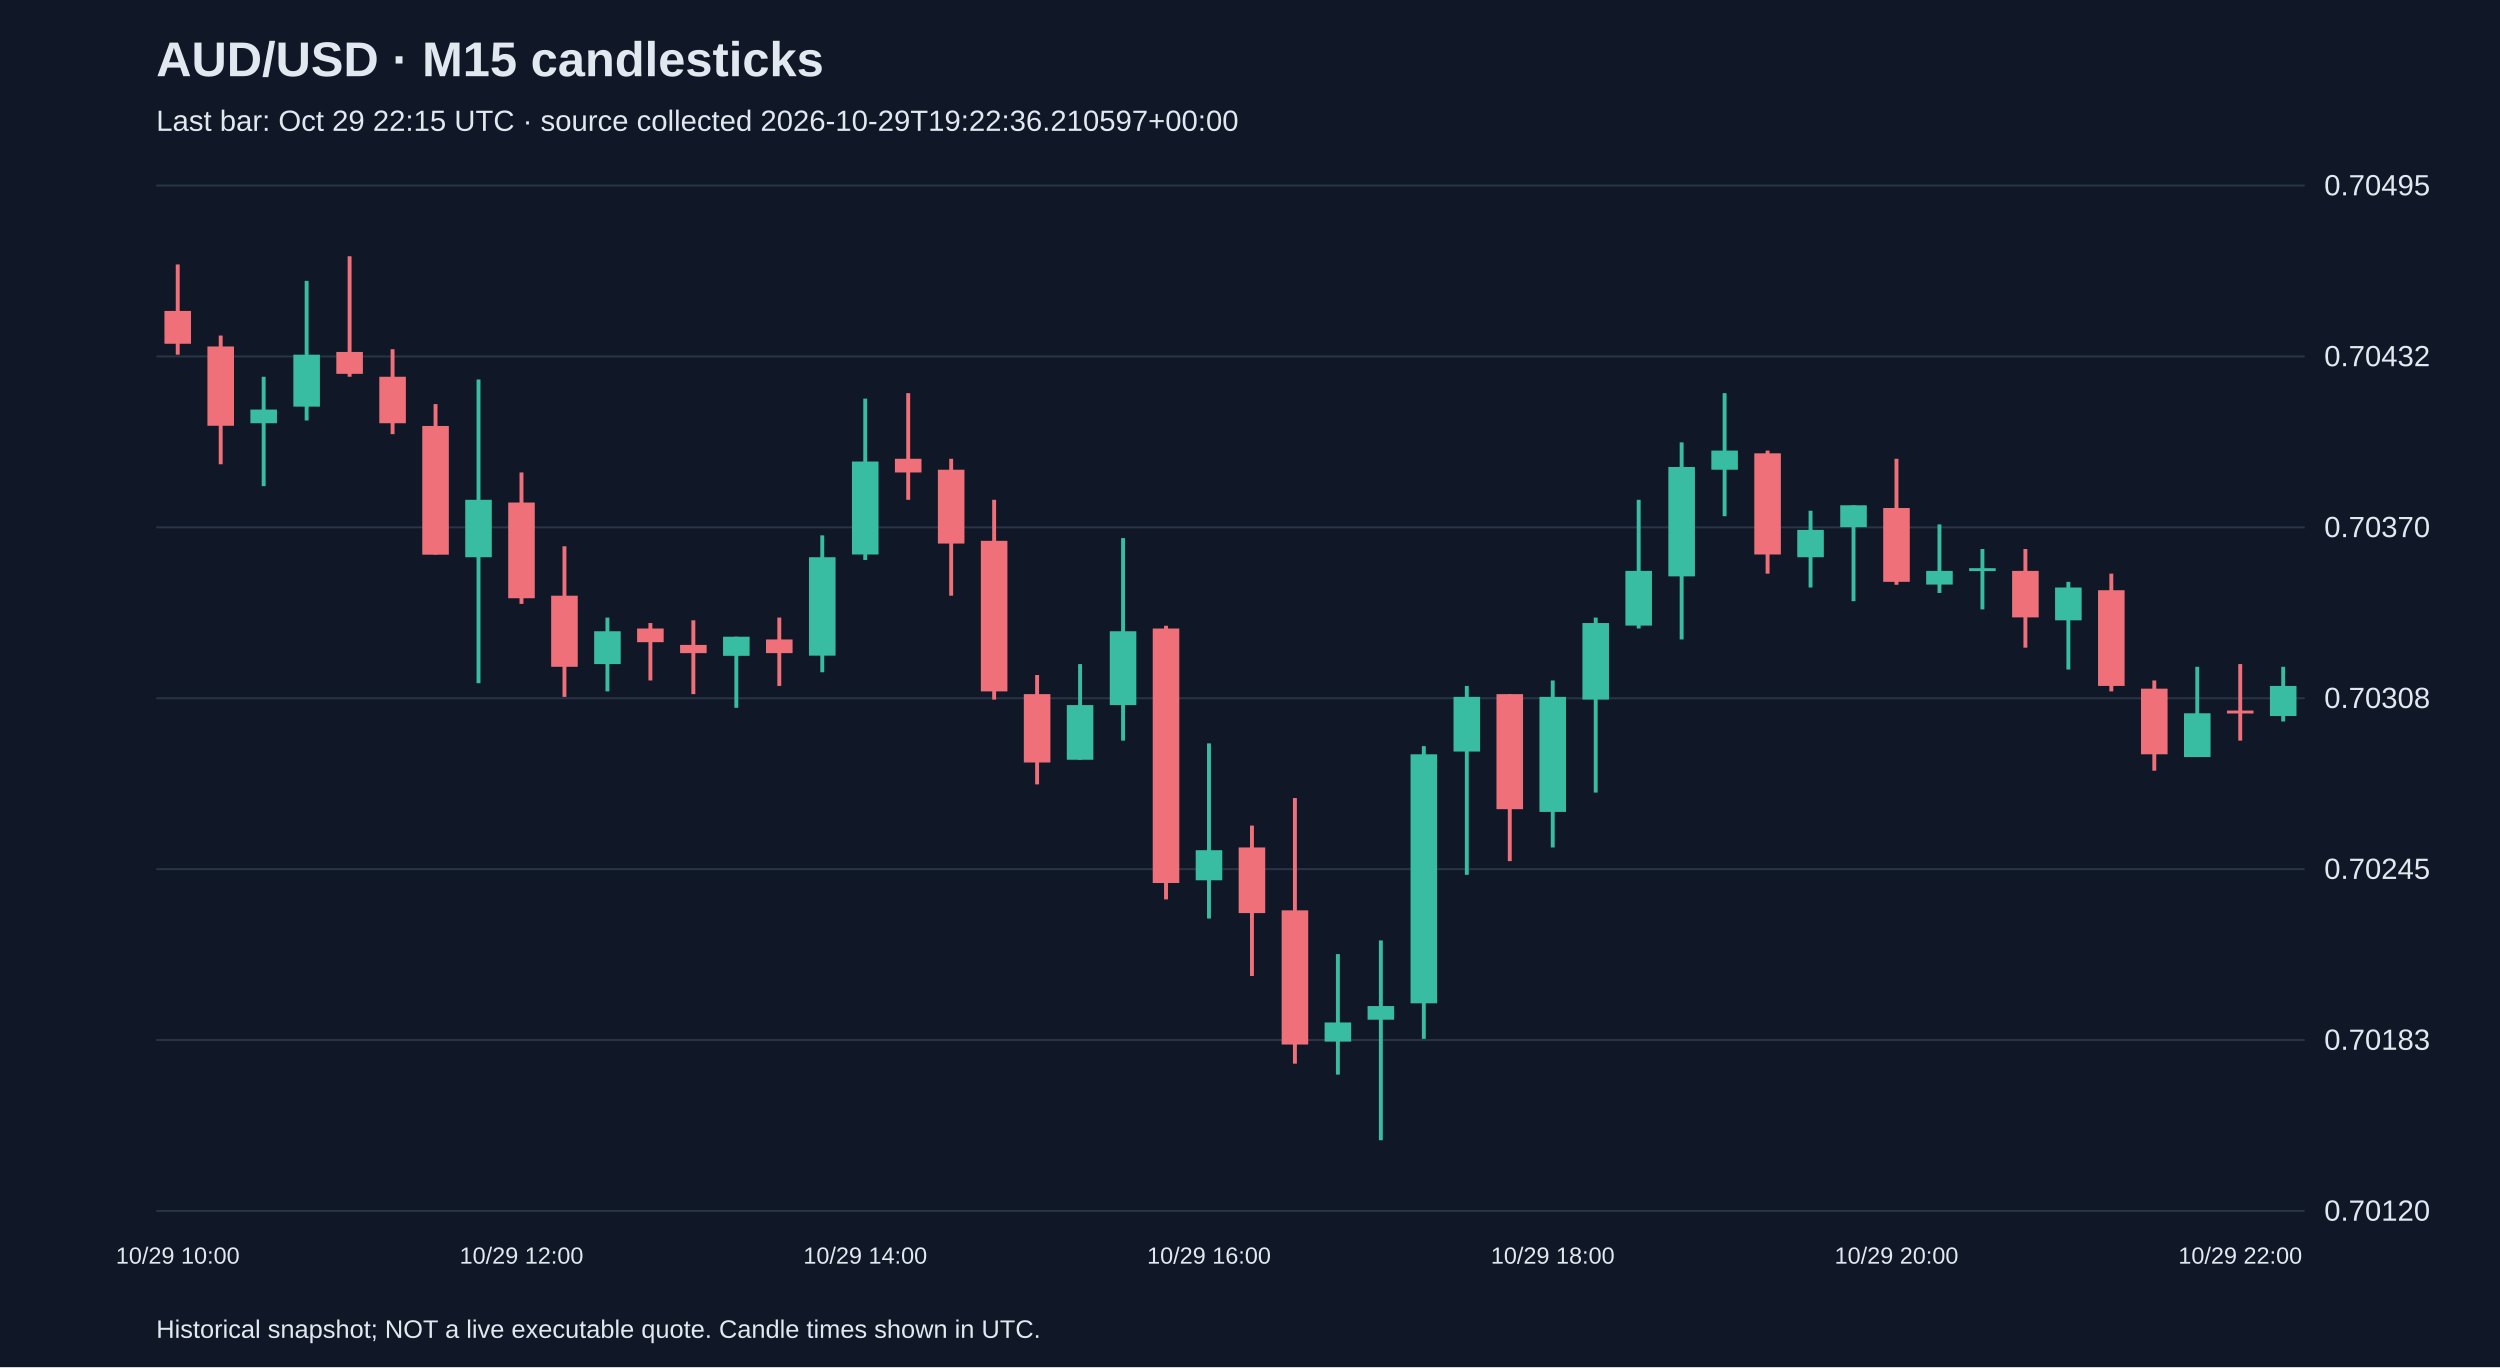
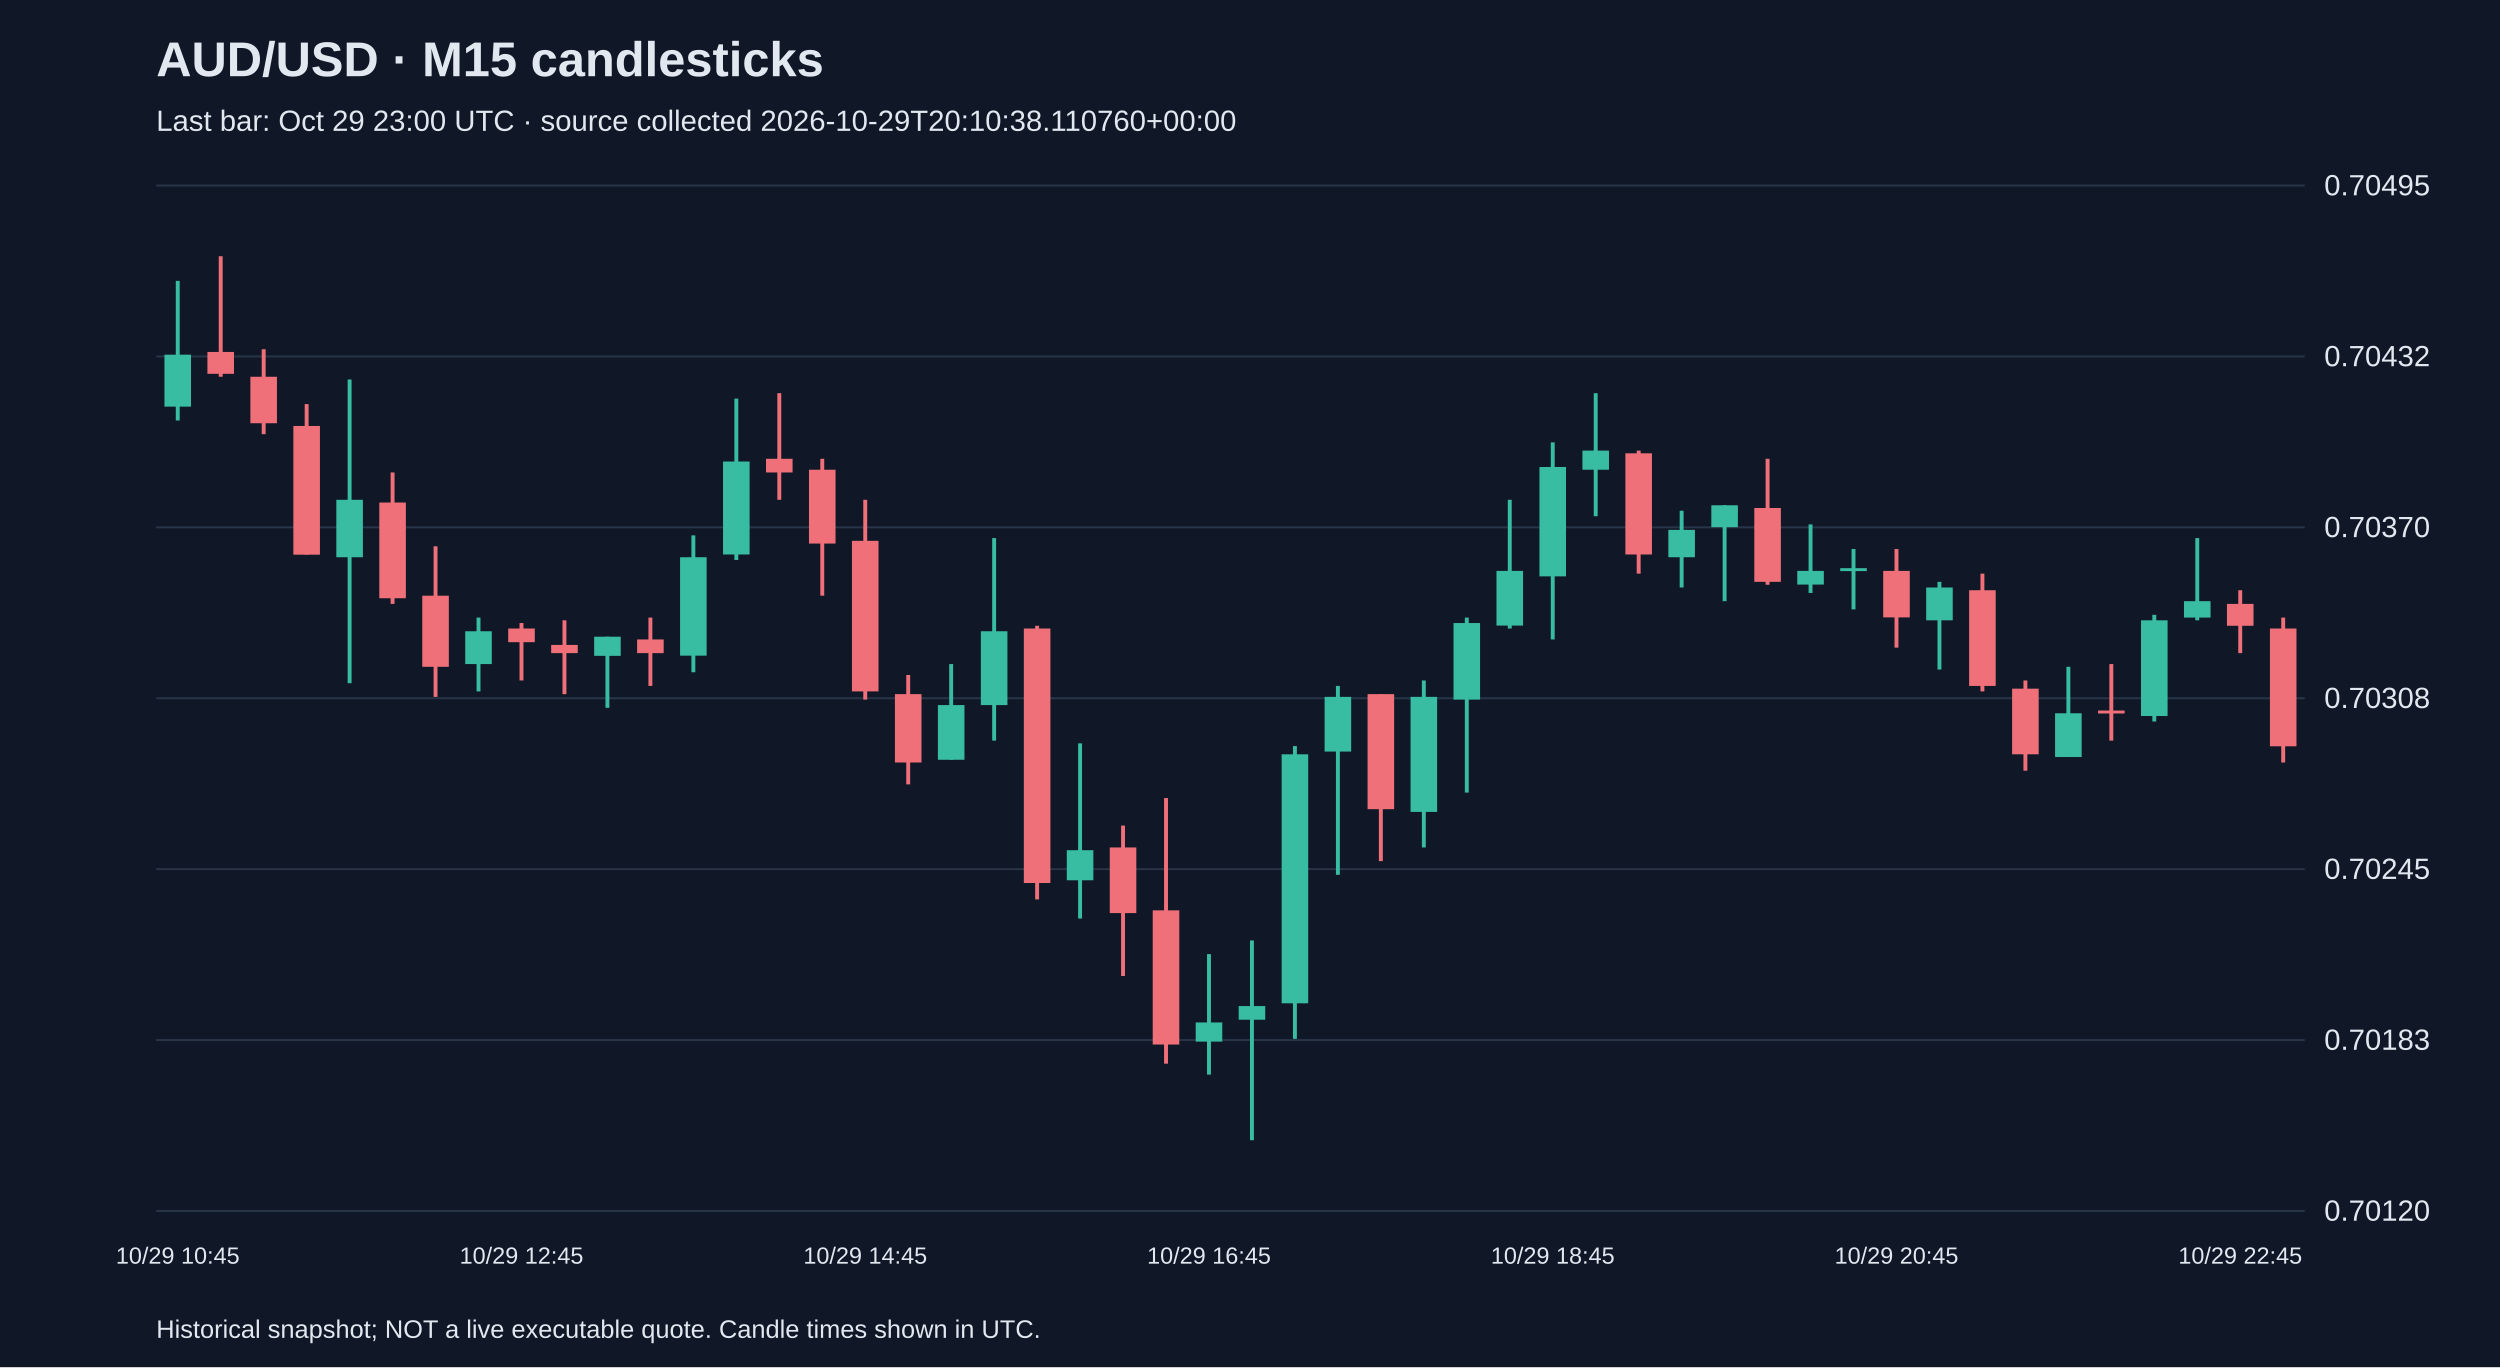
<svg xmlns="http://www.w3.org/2000/svg" viewBox="0 0 1280 700">
  <rect width="100%" height="100%" fill="#101827" />
  <style>text{font-family:Arial,sans-serif;fill:#e2e8f0}</style>
  <text x="80" y="39" font-size="25" font-weight="bold">AUD/USD · M15 candlesticks</text>
-   <text x="80" y="67" font-size="15" fill="#a6b1c5">Last bar: Oct 29 22:15 UTC · source collected 2026-10-29T19:22:36.210597+00:00</text>
+   <text x="80" y="67" font-size="15" fill="#a6b1c5">Last bar: Oct 29 23:00 UTC · source collected 2026-10-29T20:10:38.110760+00:00</text>
  <line x1="80" y1="620.0" x2="1180" y2="620.0" stroke="#283548" />
  <text x="1190" y="625.0" font-size="15">0.70120</text>
  <line x1="80" y1="532.5" x2="1180" y2="532.5" stroke="#283548" />
  <text x="1190" y="537.5" font-size="15">0.70183</text>
  <line x1="80" y1="445.0" x2="1180" y2="445.0" stroke="#283548" />
  <text x="1190" y="450.0" font-size="15">0.70245</text>
  <line x1="80" y1="357.5" x2="1180" y2="357.5" stroke="#283548" />
  <text x="1190" y="362.5" font-size="15">0.70308</text>
  <line x1="80" y1="270.0" x2="1180" y2="270.0" stroke="#283548" />
  <text x="1190" y="275.0" font-size="15">0.70370</text>
  <line x1="80" y1="182.5" x2="1180" y2="182.5" stroke="#283548" />
  <text x="1190" y="187.5" font-size="15">0.70432</text>
  <line x1="80" y1="95.0" x2="1180" y2="95.0" stroke="#283548" />
  <text x="1190" y="100.0" font-size="15">0.70495</text>
-   <line x1="91.0" y1="135.4" x2="91.0" y2="181.6" stroke="#f07079" stroke-width="2" />
-   <rect x="84.2" y="159.2" width="13.6" height="16.8" fill="#f07079" />
-   <text x="91.0" y="647" text-anchor="middle" font-size="12">10/29 10:00</text>
-   <line x1="113.0" y1="171.8" x2="113.0" y2="237.7" stroke="#f07079" stroke-width="2" />
-   <rect x="106.2" y="177.4" width="13.6" height="40.6" fill="#f07079" />
-   <line x1="135.0" y1="192.9" x2="135.0" y2="248.9" stroke="#38bca2" stroke-width="2" />
-   <rect x="128.2" y="209.7" width="13.6" height="7.0" fill="#38bca2" />
-   <line x1="157.0" y1="143.8" x2="157.0" y2="215.3" stroke="#38bca2" stroke-width="2" />
-   <rect x="150.2" y="181.6" width="13.6" height="26.6" fill="#38bca2" />
-   <line x1="179.0" y1="131.2" x2="179.0" y2="192.9" stroke="#f07079" stroke-width="2" />
-   <rect x="172.2" y="180.2" width="13.6" height="11.2" fill="#f07079" />
-   <line x1="201.0" y1="178.8" x2="201.0" y2="222.3" stroke="#f07079" stroke-width="2" />
-   <rect x="194.2" y="192.9" width="13.6" height="23.8" fill="#f07079" />
-   <line x1="223.0" y1="206.9" x2="223.0" y2="283.9" stroke="#f07079" stroke-width="2" />
-   <rect x="216.2" y="218.1" width="13.6" height="65.9" fill="#f07079" />
-   <line x1="245.0" y1="194.3" x2="245.0" y2="349.8" stroke="#38bca2" stroke-width="2" />
-   <rect x="238.2" y="255.9" width="13.6" height="29.4" fill="#38bca2" />
-   <line x1="267.0" y1="241.9" x2="267.0" y2="309.2" stroke="#f07079" stroke-width="2" />
-   <rect x="260.2" y="257.3" width="13.6" height="49.0" fill="#f07079" />
-   <text x="267.0" y="647" text-anchor="middle" font-size="12">10/29 12:00</text>
-   <line x1="289.0" y1="279.7" x2="289.0" y2="356.8" stroke="#f07079" stroke-width="2" />
-   <rect x="282.2" y="305.0" width="13.6" height="36.4" fill="#f07079" />
-   <line x1="311.0" y1="316.2" x2="311.0" y2="354.0" stroke="#38bca2" stroke-width="2" />
-   <rect x="304.2" y="323.2" width="13.6" height="16.8" fill="#38bca2" />
-   <line x1="333.0" y1="319.0" x2="333.0" y2="348.4" stroke="#f07079" stroke-width="2" />
-   <rect x="326.2" y="321.8" width="13.6" height="7.0" fill="#f07079" />
-   <line x1="355.0" y1="317.6" x2="355.0" y2="355.4" stroke="#f07079" stroke-width="2" />
-   <rect x="348.2" y="330.2" width="13.6" height="4.2" fill="#f07079" />
-   <line x1="377.0" y1="326.0" x2="377.0" y2="362.4" stroke="#38bca2" stroke-width="2" />
-   <rect x="370.2" y="326.0" width="13.6" height="9.8" fill="#38bca2" />
-   <line x1="399.0" y1="316.2" x2="399.0" y2="351.2" stroke="#f07079" stroke-width="2" />
-   <rect x="392.2" y="327.4" width="13.6" height="7.0" fill="#f07079" />
-   <line x1="421.0" y1="274.1" x2="421.0" y2="344.2" stroke="#38bca2" stroke-width="2" />
-   <rect x="414.2" y="285.3" width="13.6" height="50.4" fill="#38bca2" />
-   <line x1="443.0" y1="204.1" x2="443.0" y2="286.7" stroke="#38bca2" stroke-width="2" />
-   <rect x="436.2" y="236.3" width="13.6" height="47.6" fill="#38bca2" />
-   <text x="443.0" y="647" text-anchor="middle" font-size="12">10/29 14:00</text>
-   <line x1="465.0" y1="201.3" x2="465.0" y2="255.9" stroke="#f07079" stroke-width="2" />
-   <rect x="458.2" y="234.9" width="13.6" height="7.0" fill="#f07079" />
-   <line x1="487.0" y1="234.9" x2="487.0" y2="305.0" stroke="#f07079" stroke-width="2" />
-   <rect x="480.2" y="240.5" width="13.6" height="37.8" fill="#f07079" />
-   <line x1="509.0" y1="255.9" x2="509.0" y2="358.2" stroke="#f07079" stroke-width="2" />
-   <rect x="502.2" y="276.9" width="13.6" height="77.1" fill="#f07079" />
-   <line x1="531.0" y1="345.6" x2="531.0" y2="401.6" stroke="#f07079" stroke-width="2" />
-   <rect x="524.2" y="355.4" width="13.6" height="35.0" fill="#f07079" />
-   <line x1="553.0" y1="340.0" x2="553.0" y2="389.0" stroke="#38bca2" stroke-width="2" />
-   <rect x="546.2" y="361.0" width="13.6" height="28.0" fill="#38bca2" />
-   <line x1="575.0" y1="275.5" x2="575.0" y2="379.2" stroke="#38bca2" stroke-width="2" />
-   <rect x="568.2" y="323.2" width="13.6" height="37.8" fill="#38bca2" />
-   <line x1="597.0" y1="320.4" x2="597.0" y2="460.5" stroke="#f07079" stroke-width="2" />
-   <rect x="590.2" y="321.8" width="13.6" height="130.3" fill="#f07079" />
-   <line x1="619.0" y1="380.6" x2="619.0" y2="470.3" stroke="#38bca2" stroke-width="2" />
-   <rect x="612.2" y="435.3" width="13.6" height="15.4" fill="#38bca2" />
-   <text x="619.0" y="647" text-anchor="middle" font-size="12">10/29 16:00</text>
-   <line x1="641.0" y1="422.7" x2="641.0" y2="499.7" stroke="#f07079" stroke-width="2" />
-   <rect x="634.2" y="433.9" width="13.6" height="33.6" fill="#f07079" />
-   <line x1="663.0" y1="408.6" x2="663.0" y2="544.6" stroke="#f07079" stroke-width="2" />
-   <rect x="656.2" y="466.1" width="13.6" height="68.7" fill="#f07079" />
-   <line x1="685.0" y1="488.5" x2="685.0" y2="550.2" stroke="#38bca2" stroke-width="2" />
-   <rect x="678.2" y="523.5" width="13.6" height="9.8" fill="#38bca2" />
-   <line x1="707.0" y1="481.5" x2="707.0" y2="583.8" stroke="#38bca2" stroke-width="2" />
-   <rect x="700.2" y="515.1" width="13.6" height="7.0" fill="#38bca2" />
-   <line x1="729.0" y1="382.0" x2="729.0" y2="531.9" stroke="#38bca2" stroke-width="2" />
-   <rect x="722.2" y="386.2" width="13.6" height="127.5" fill="#38bca2" />
-   <line x1="751.0" y1="351.2" x2="751.0" y2="447.9" stroke="#38bca2" stroke-width="2" />
-   <rect x="744.2" y="356.8" width="13.6" height="28.0" fill="#38bca2" />
-   <line x1="773.0" y1="355.4" x2="773.0" y2="440.9" stroke="#f07079" stroke-width="2" />
-   <rect x="766.2" y="355.4" width="13.6" height="58.9" fill="#f07079" />
-   <line x1="795.0" y1="348.4" x2="795.0" y2="433.9" stroke="#38bca2" stroke-width="2" />
-   <rect x="788.2" y="356.8" width="13.6" height="58.9" fill="#38bca2" />
-   <text x="795.0" y="647" text-anchor="middle" font-size="12">10/29 18:00</text>
-   <line x1="817.0" y1="316.2" x2="817.0" y2="405.8" stroke="#38bca2" stroke-width="2" />
-   <rect x="810.2" y="319.0" width="13.6" height="39.2" fill="#38bca2" />
-   <line x1="839.0" y1="255.9" x2="839.0" y2="321.8" stroke="#38bca2" stroke-width="2" />
-   <rect x="832.2" y="292.3" width="13.6" height="28.0" fill="#38bca2" />
-   <line x1="861.0" y1="226.5" x2="861.0" y2="327.4" stroke="#38bca2" stroke-width="2" />
-   <rect x="854.2" y="239.1" width="13.6" height="56.0" fill="#38bca2" />
-   <line x1="883.0" y1="201.3" x2="883.0" y2="264.3" stroke="#38bca2" stroke-width="2" />
-   <rect x="876.2" y="230.7" width="13.6" height="9.8" fill="#38bca2" />
-   <line x1="905.0" y1="230.7" x2="905.0" y2="293.7" stroke="#f07079" stroke-width="2" />
-   <rect x="898.2" y="232.1" width="13.6" height="51.8" fill="#f07079" />
-   <line x1="927.0" y1="261.5" x2="927.0" y2="300.8" stroke="#38bca2" stroke-width="2" />
-   <rect x="920.2" y="271.3" width="13.6" height="14.0" fill="#38bca2" />
-   <line x1="949.0" y1="258.7" x2="949.0" y2="307.8" stroke="#38bca2" stroke-width="2" />
-   <rect x="942.2" y="258.7" width="13.6" height="11.2" fill="#38bca2" />
-   <line x1="971.0" y1="234.9" x2="971.0" y2="299.4" stroke="#f07079" stroke-width="2" />
-   <rect x="964.2" y="260.1" width="13.6" height="37.8" fill="#f07079" />
-   <text x="971.0" y="647" text-anchor="middle" font-size="12">10/29 20:00</text>
-   <line x1="993.0" y1="268.5" x2="993.0" y2="303.6" stroke="#38bca2" stroke-width="2" />
-   <rect x="986.2" y="292.3" width="13.6" height="7.0" fill="#38bca2" />
-   <line x1="1015.0" y1="281.1" x2="1015.0" y2="312.0" stroke="#38bca2" stroke-width="2" />
-   <rect x="1008.2" y="290.9" width="13.6" height="1.5" fill="#38bca2" />
-   <line x1="1037.0" y1="281.1" x2="1037.0" y2="331.6" stroke="#f07079" stroke-width="2" />
-   <rect x="1030.2" y="292.3" width="13.6" height="23.8" fill="#f07079" />
-   <line x1="1059.0" y1="297.9" x2="1059.0" y2="342.8" stroke="#38bca2" stroke-width="2" />
-   <rect x="1052.2" y="300.8" width="13.6" height="16.8" fill="#38bca2" />
-   <line x1="1081.0" y1="293.7" x2="1081.0" y2="354.0" stroke="#f07079" stroke-width="2" />
-   <rect x="1074.2" y="302.2" width="13.6" height="49.0" fill="#f07079" />
-   <line x1="1103.0" y1="348.4" x2="1103.0" y2="394.6" stroke="#f07079" stroke-width="2" />
-   <rect x="1096.2" y="352.6" width="13.6" height="33.6" fill="#f07079" />
-   <line x1="1125.0" y1="341.4" x2="1125.0" y2="387.6" stroke="#38bca2" stroke-width="2" />
-   <rect x="1118.2" y="365.2" width="13.6" height="22.4" fill="#38bca2" />
-   <line x1="1147.0" y1="340.0" x2="1147.0" y2="379.2" stroke="#f07079" stroke-width="2" />
-   <rect x="1140.2" y="363.8" width="13.6" height="1.5" fill="#f07079" />
-   <text x="1147.0" y="647" text-anchor="middle" font-size="12">10/29 22:00</text>
-   <line x1="1169.0" y1="341.4" x2="1169.0" y2="369.4" stroke="#38bca2" stroke-width="2" />
-   <rect x="1162.2" y="351.2" width="13.6" height="15.4" fill="#38bca2" />
+   <line x1="91.0" y1="143.8" x2="91.0" y2="215.3" stroke="#38bca2" stroke-width="2" />
+   <rect x="84.2" y="181.6" width="13.6" height="26.6" fill="#38bca2" />
+   <text x="91.0" y="647" text-anchor="middle" font-size="12">10/29 10:45</text>
+   <line x1="113.0" y1="131.2" x2="113.0" y2="192.9" stroke="#f07079" stroke-width="2" />
+   <rect x="106.2" y="180.2" width="13.6" height="11.2" fill="#f07079" />
+   <line x1="135.0" y1="178.8" x2="135.0" y2="222.3" stroke="#f07079" stroke-width="2" />
+   <rect x="128.2" y="192.9" width="13.6" height="23.8" fill="#f07079" />
+   <line x1="157.0" y1="206.9" x2="157.0" y2="283.9" stroke="#f07079" stroke-width="2" />
+   <rect x="150.2" y="218.1" width="13.6" height="65.9" fill="#f07079" />
+   <line x1="179.0" y1="194.3" x2="179.0" y2="349.8" stroke="#38bca2" stroke-width="2" />
+   <rect x="172.2" y="255.9" width="13.6" height="29.4" fill="#38bca2" />
+   <line x1="201.0" y1="241.9" x2="201.0" y2="309.2" stroke="#f07079" stroke-width="2" />
+   <rect x="194.2" y="257.3" width="13.6" height="49.0" fill="#f07079" />
+   <line x1="223.0" y1="279.7" x2="223.0" y2="356.8" stroke="#f07079" stroke-width="2" />
+   <rect x="216.2" y="305.0" width="13.6" height="36.4" fill="#f07079" />
+   <line x1="245.0" y1="316.2" x2="245.0" y2="354.0" stroke="#38bca2" stroke-width="2" />
+   <rect x="238.2" y="323.2" width="13.6" height="16.8" fill="#38bca2" />
+   <line x1="267.0" y1="319.0" x2="267.0" y2="348.4" stroke="#f07079" stroke-width="2" />
+   <rect x="260.2" y="321.8" width="13.6" height="7.0" fill="#f07079" />
+   <text x="267.0" y="647" text-anchor="middle" font-size="12">10/29 12:45</text>
+   <line x1="289.0" y1="317.6" x2="289.0" y2="355.4" stroke="#f07079" stroke-width="2" />
+   <rect x="282.2" y="330.2" width="13.6" height="4.2" fill="#f07079" />
+   <line x1="311.0" y1="326.0" x2="311.0" y2="362.4" stroke="#38bca2" stroke-width="2" />
+   <rect x="304.2" y="326.0" width="13.6" height="9.8" fill="#38bca2" />
+   <line x1="333.0" y1="316.2" x2="333.0" y2="351.2" stroke="#f07079" stroke-width="2" />
+   <rect x="326.2" y="327.4" width="13.6" height="7.0" fill="#f07079" />
+   <line x1="355.0" y1="274.1" x2="355.0" y2="344.2" stroke="#38bca2" stroke-width="2" />
+   <rect x="348.2" y="285.3" width="13.6" height="50.4" fill="#38bca2" />
+   <line x1="377.0" y1="204.1" x2="377.0" y2="286.7" stroke="#38bca2" stroke-width="2" />
+   <rect x="370.2" y="236.3" width="13.6" height="47.6" fill="#38bca2" />
+   <line x1="399.0" y1="201.3" x2="399.0" y2="255.9" stroke="#f07079" stroke-width="2" />
+   <rect x="392.2" y="234.9" width="13.6" height="7.0" fill="#f07079" />
+   <line x1="421.0" y1="234.9" x2="421.0" y2="305.0" stroke="#f07079" stroke-width="2" />
+   <rect x="414.2" y="240.5" width="13.6" height="37.8" fill="#f07079" />
+   <line x1="443.0" y1="255.9" x2="443.0" y2="358.2" stroke="#f07079" stroke-width="2" />
+   <rect x="436.2" y="276.9" width="13.6" height="77.1" fill="#f07079" />
+   <text x="443.0" y="647" text-anchor="middle" font-size="12">10/29 14:45</text>
+   <line x1="465.0" y1="345.6" x2="465.0" y2="401.6" stroke="#f07079" stroke-width="2" />
+   <rect x="458.2" y="355.4" width="13.6" height="35.0" fill="#f07079" />
+   <line x1="487.0" y1="340.0" x2="487.0" y2="389.0" stroke="#38bca2" stroke-width="2" />
+   <rect x="480.2" y="361.0" width="13.6" height="28.0" fill="#38bca2" />
+   <line x1="509.0" y1="275.5" x2="509.0" y2="379.2" stroke="#38bca2" stroke-width="2" />
+   <rect x="502.2" y="323.2" width="13.6" height="37.8" fill="#38bca2" />
+   <line x1="531.0" y1="320.4" x2="531.0" y2="460.5" stroke="#f07079" stroke-width="2" />
+   <rect x="524.2" y="321.8" width="13.6" height="130.3" fill="#f07079" />
+   <line x1="553.0" y1="380.6" x2="553.0" y2="470.3" stroke="#38bca2" stroke-width="2" />
+   <rect x="546.2" y="435.3" width="13.6" height="15.4" fill="#38bca2" />
+   <line x1="575.0" y1="422.7" x2="575.0" y2="499.7" stroke="#f07079" stroke-width="2" />
+   <rect x="568.2" y="433.9" width="13.6" height="33.6" fill="#f07079" />
+   <line x1="597.0" y1="408.6" x2="597.0" y2="544.6" stroke="#f07079" stroke-width="2" />
+   <rect x="590.2" y="466.1" width="13.6" height="68.7" fill="#f07079" />
+   <line x1="619.0" y1="488.5" x2="619.0" y2="550.2" stroke="#38bca2" stroke-width="2" />
+   <rect x="612.2" y="523.5" width="13.6" height="9.8" fill="#38bca2" />
+   <text x="619.0" y="647" text-anchor="middle" font-size="12">10/29 16:45</text>
+   <line x1="641.0" y1="481.5" x2="641.0" y2="583.8" stroke="#38bca2" stroke-width="2" />
+   <rect x="634.2" y="515.1" width="13.6" height="7.0" fill="#38bca2" />
+   <line x1="663.0" y1="382.0" x2="663.0" y2="531.9" stroke="#38bca2" stroke-width="2" />
+   <rect x="656.2" y="386.2" width="13.6" height="127.5" fill="#38bca2" />
+   <line x1="685.0" y1="351.2" x2="685.0" y2="447.9" stroke="#38bca2" stroke-width="2" />
+   <rect x="678.2" y="356.8" width="13.6" height="28.0" fill="#38bca2" />
+   <line x1="707.0" y1="355.4" x2="707.0" y2="440.9" stroke="#f07079" stroke-width="2" />
+   <rect x="700.2" y="355.4" width="13.6" height="58.9" fill="#f07079" />
+   <line x1="729.0" y1="348.4" x2="729.0" y2="433.9" stroke="#38bca2" stroke-width="2" />
+   <rect x="722.2" y="356.8" width="13.6" height="58.9" fill="#38bca2" />
+   <line x1="751.0" y1="316.2" x2="751.0" y2="405.8" stroke="#38bca2" stroke-width="2" />
+   <rect x="744.2" y="319.0" width="13.6" height="39.2" fill="#38bca2" />
+   <line x1="773.0" y1="255.9" x2="773.0" y2="321.8" stroke="#38bca2" stroke-width="2" />
+   <rect x="766.2" y="292.3" width="13.6" height="28.0" fill="#38bca2" />
+   <line x1="795.0" y1="226.5" x2="795.0" y2="327.4" stroke="#38bca2" stroke-width="2" />
+   <rect x="788.2" y="239.1" width="13.6" height="56.0" fill="#38bca2" />
+   <text x="795.0" y="647" text-anchor="middle" font-size="12">10/29 18:45</text>
+   <line x1="817.0" y1="201.3" x2="817.0" y2="264.3" stroke="#38bca2" stroke-width="2" />
+   <rect x="810.2" y="230.7" width="13.6" height="9.8" fill="#38bca2" />
+   <line x1="839.0" y1="230.7" x2="839.0" y2="293.7" stroke="#f07079" stroke-width="2" />
+   <rect x="832.2" y="232.1" width="13.6" height="51.8" fill="#f07079" />
+   <line x1="861.0" y1="261.5" x2="861.0" y2="300.8" stroke="#38bca2" stroke-width="2" />
+   <rect x="854.2" y="271.3" width="13.6" height="14.0" fill="#38bca2" />
+   <line x1="883.0" y1="258.7" x2="883.0" y2="307.8" stroke="#38bca2" stroke-width="2" />
+   <rect x="876.2" y="258.7" width="13.6" height="11.2" fill="#38bca2" />
+   <line x1="905.0" y1="234.9" x2="905.0" y2="299.4" stroke="#f07079" stroke-width="2" />
+   <rect x="898.2" y="260.1" width="13.6" height="37.8" fill="#f07079" />
+   <line x1="927.0" y1="268.5" x2="927.0" y2="303.6" stroke="#38bca2" stroke-width="2" />
+   <rect x="920.2" y="292.3" width="13.6" height="7.0" fill="#38bca2" />
+   <line x1="949.0" y1="281.1" x2="949.0" y2="312.0" stroke="#38bca2" stroke-width="2" />
+   <rect x="942.2" y="290.9" width="13.6" height="1.5" fill="#38bca2" />
+   <line x1="971.0" y1="281.1" x2="971.0" y2="331.6" stroke="#f07079" stroke-width="2" />
+   <rect x="964.2" y="292.3" width="13.6" height="23.8" fill="#f07079" />
+   <text x="971.0" y="647" text-anchor="middle" font-size="12">10/29 20:45</text>
+   <line x1="993.0" y1="297.9" x2="993.0" y2="342.8" stroke="#38bca2" stroke-width="2" />
+   <rect x="986.2" y="300.8" width="13.6" height="16.8" fill="#38bca2" />
+   <line x1="1015.0" y1="293.7" x2="1015.0" y2="354.0" stroke="#f07079" stroke-width="2" />
+   <rect x="1008.2" y="302.2" width="13.6" height="49.0" fill="#f07079" />
+   <line x1="1037.0" y1="348.4" x2="1037.0" y2="394.6" stroke="#f07079" stroke-width="2" />
+   <rect x="1030.2" y="352.6" width="13.6" height="33.6" fill="#f07079" />
+   <line x1="1059.0" y1="341.4" x2="1059.0" y2="387.6" stroke="#38bca2" stroke-width="2" />
+   <rect x="1052.2" y="365.2" width="13.6" height="22.4" fill="#38bca2" />
+   <line x1="1081.0" y1="340.0" x2="1081.0" y2="379.2" stroke="#f07079" stroke-width="2" />
+   <rect x="1074.2" y="363.8" width="13.6" height="1.5" fill="#f07079" />
+   <line x1="1103.0" y1="314.8" x2="1103.0" y2="369.4" stroke="#38bca2" stroke-width="2" />
+   <rect x="1096.2" y="317.6" width="13.6" height="49.0" fill="#38bca2" />
+   <line x1="1125.0" y1="275.5" x2="1125.0" y2="317.6" stroke="#38bca2" stroke-width="2" />
+   <rect x="1118.2" y="307.8" width="13.6" height="8.4" fill="#38bca2" />
+   <line x1="1147.0" y1="302.2" x2="1147.0" y2="334.4" stroke="#f07079" stroke-width="2" />
+   <rect x="1140.2" y="309.2" width="13.6" height="11.2" fill="#f07079" />
+   <text x="1147.0" y="647" text-anchor="middle" font-size="12">10/29 22:45</text>
+   <line x1="1169.0" y1="316.2" x2="1169.0" y2="390.4" stroke="#f07079" stroke-width="2" />
+   <rect x="1162.2" y="321.8" width="13.6" height="60.3" fill="#f07079" />
  <text x="80" y="685" font-size="13">Historical snapshot; NOT a live executable quote. Candle times shown in UTC.</text>
</svg>
